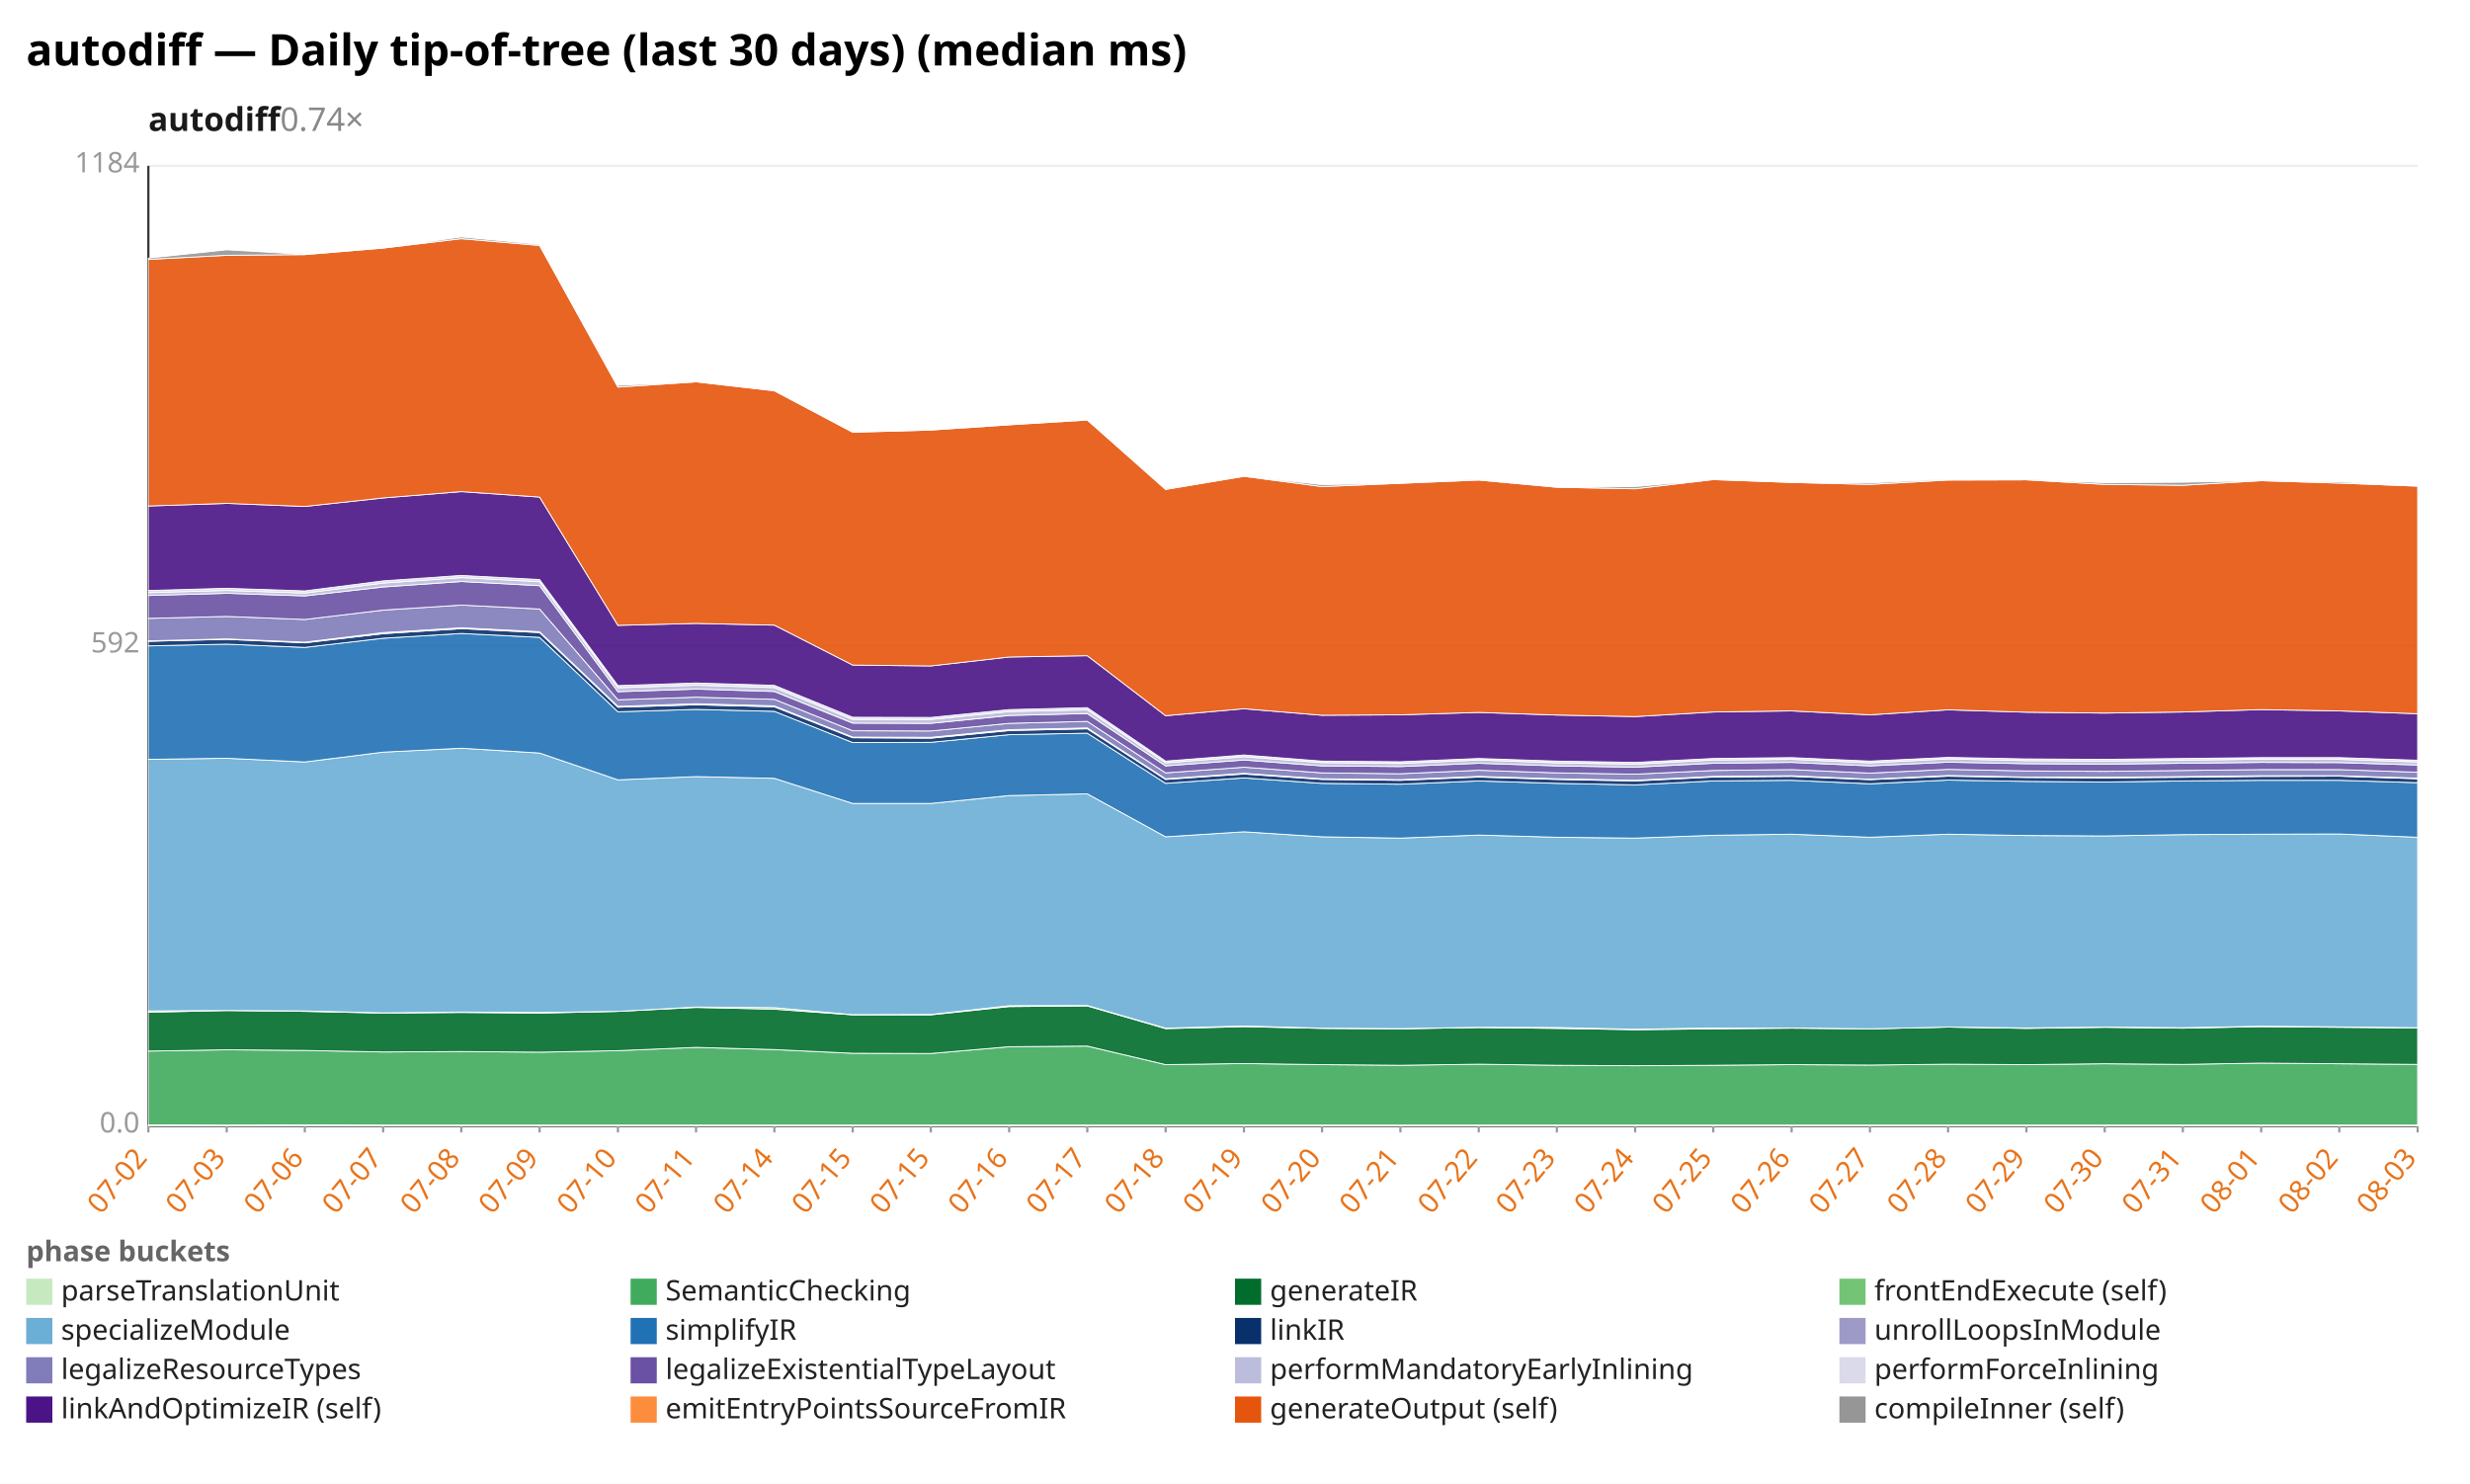
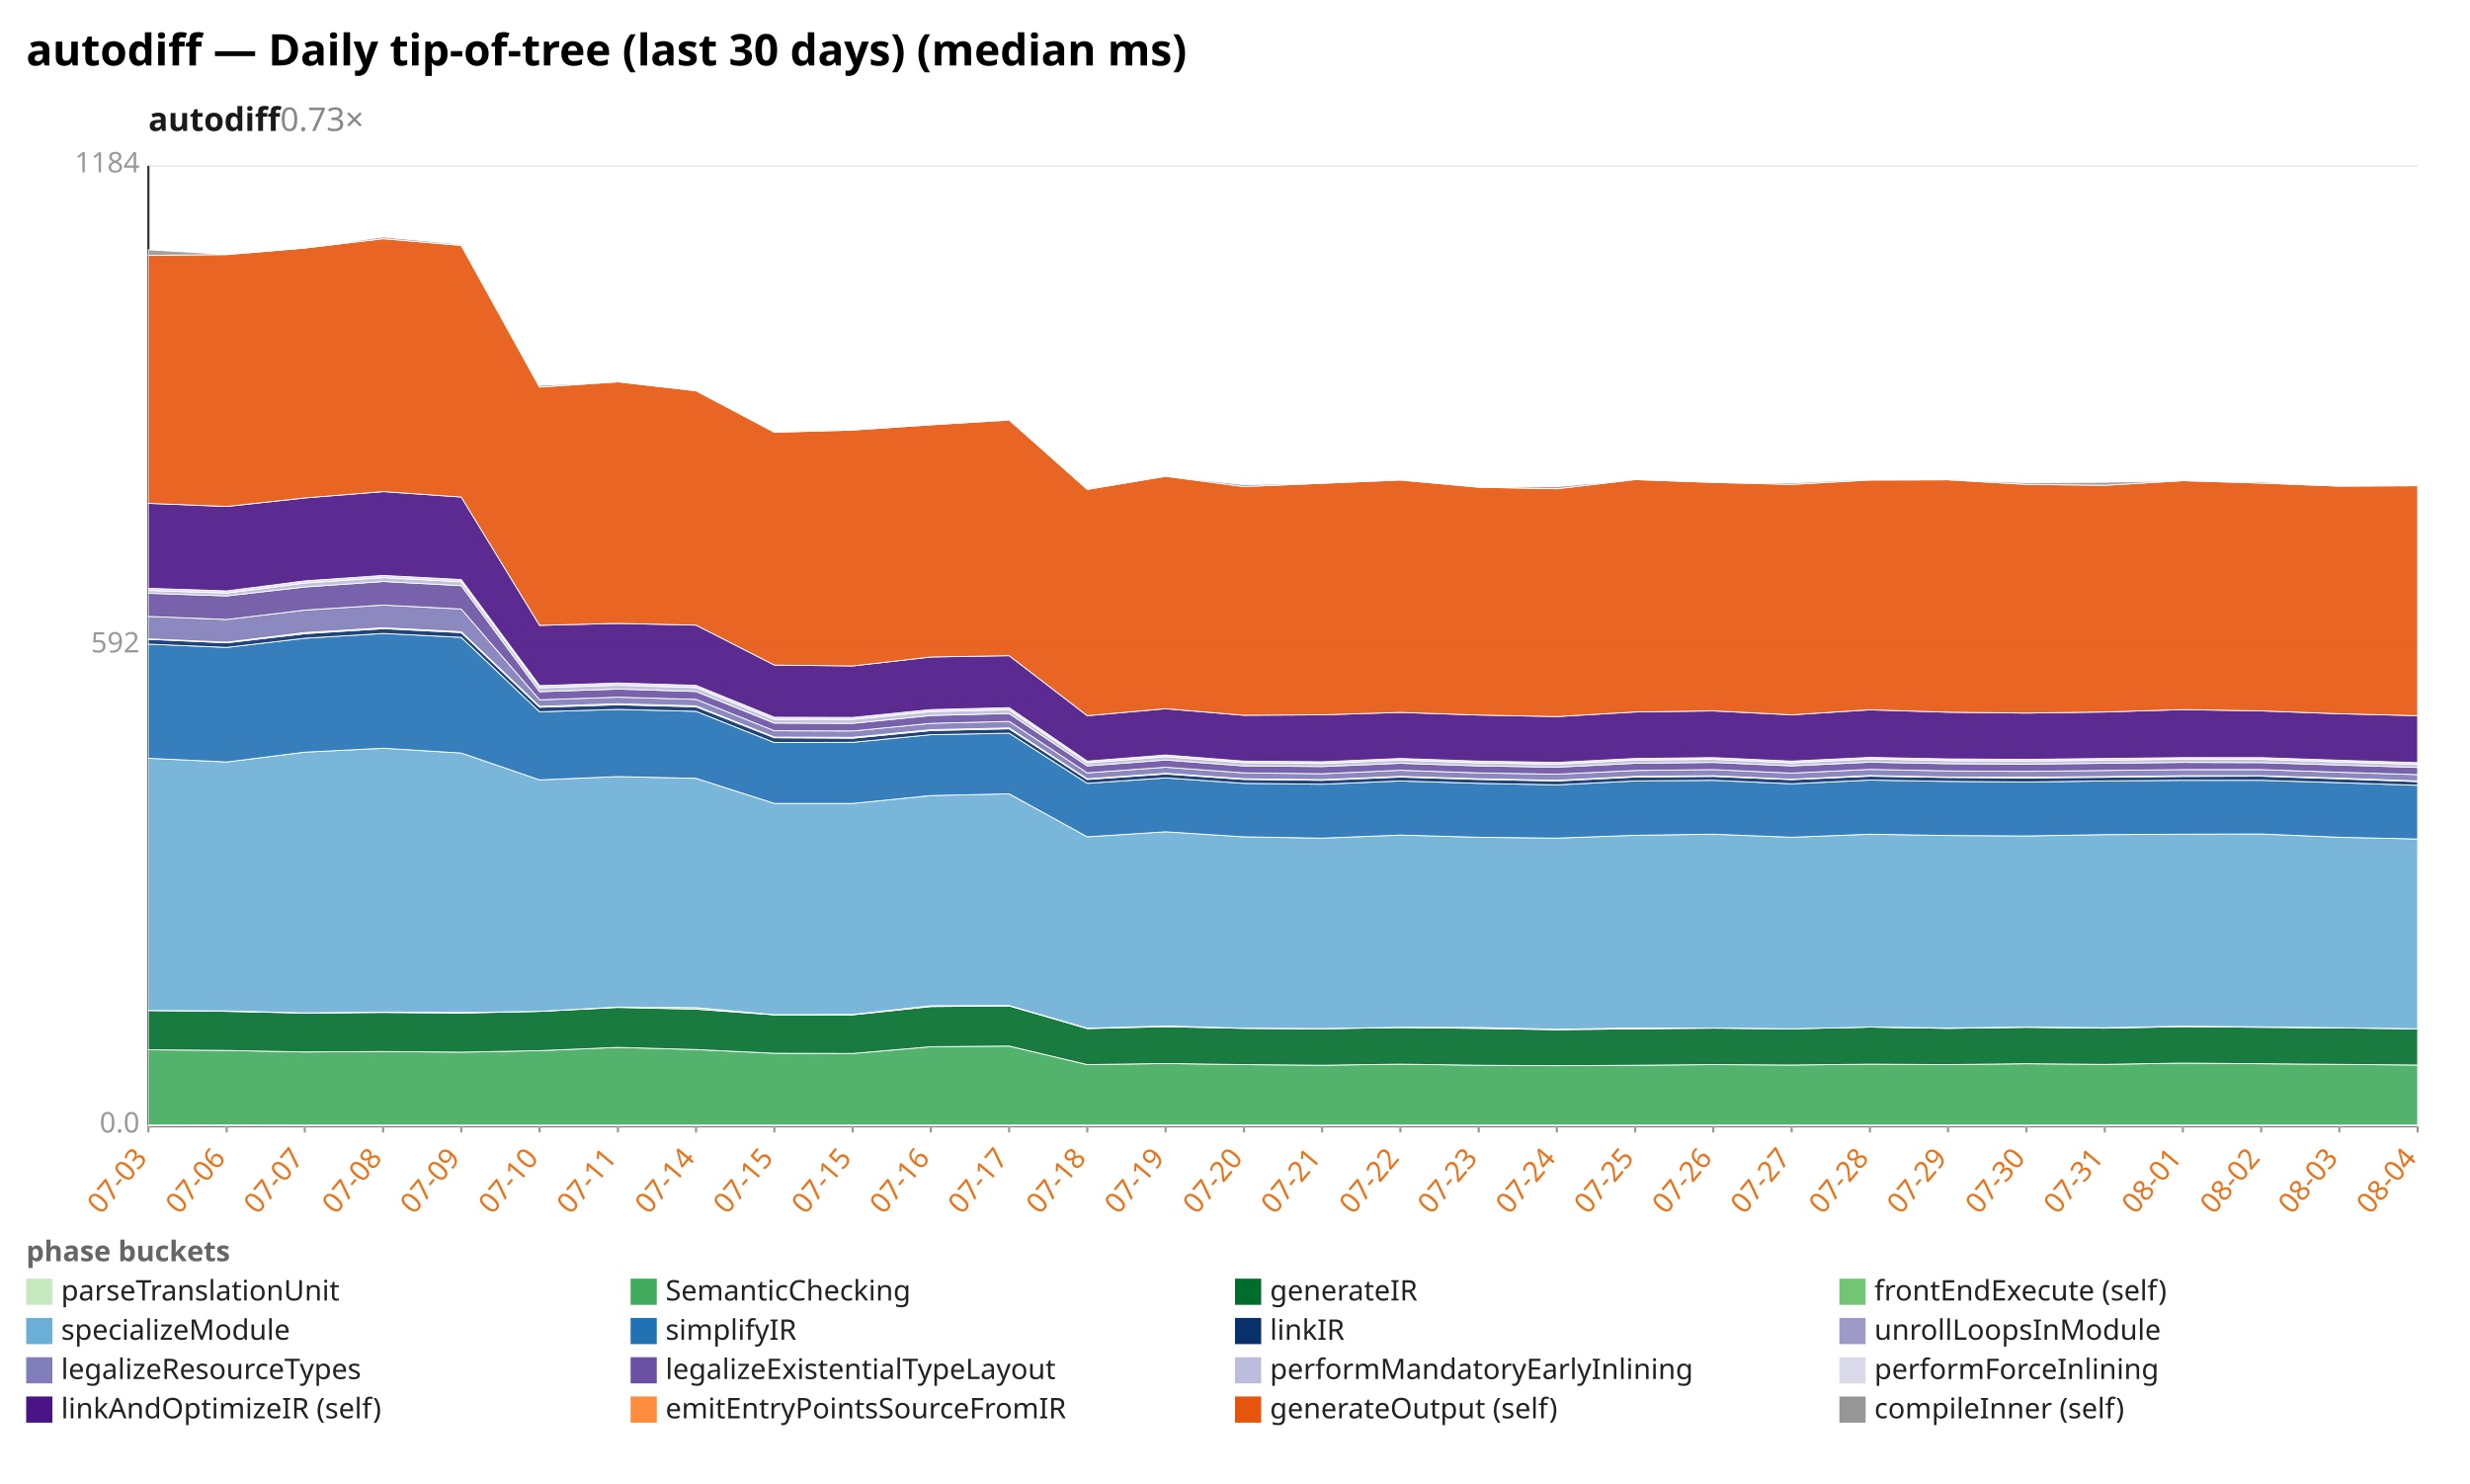
<svg xmlns="http://www.w3.org/2000/svg" width="1132" height="680" viewBox="0 0 1132 680" preserveAspectRatio="xMidYMid meet" font-family="sans-serif" font-size="13">
  <rect width="1132" height="680" fill="white" />
  <text x="12" y="30" font-size="20" font-weight="bold">autodiff — Daily tip-of-tree (last 30 days) (median ms)</text>
-   <text x="68" y="60" font-size="15" font-weight="600" fill="#1a1a1a">autodiff<tspan fill="#888" font-weight="400" text-decoration="none">  0.74×</tspan>
+   <text x="68" y="60" font-size="15" font-weight="600" fill="#1a1a1a">autodiff<tspan fill="#888" font-weight="400" text-decoration="none">  0.73×</tspan>
  </text>
  <line x1="68.0" y1="516.0" x2="1108.0" y2="516.0" stroke="#eee" />
  <text x="64.0" y="519.0" text-anchor="end" fill="#999">0.0</text>
  <line x1="68.0" y1="296.0" x2="1108.0" y2="296.0" stroke="#eee" />
  <text x="64.0" y="299.0" text-anchor="end" fill="#999">592</text>
  <line x1="68.0" y1="76.0" x2="1108.0" y2="76.0" stroke="#eee" />
  <text x="64.0" y="79.0" text-anchor="end" fill="#999">1184</text>
  <line x1="68.0" y1="76.0" x2="68.0" y2="516.0" stroke="#333" />
  <line x1="68.0" y1="516.0" x2="1108.0" y2="516.0" stroke="#333" />
  <line x1="68.0" y1="516.0" x2="68.0" y2="519.0" stroke="#999" />
-   <text x="68.0" y="531.0" text-anchor="end" fill="#e8731a" transform="rotate(-50 68.0 531.0)">07-02</text>
+   <text x="68.0" y="531.0" text-anchor="end" fill="#e8731a" transform="rotate(-50 68.0 531.0)">07-03</text>
  <line x1="103.9" y1="516.0" x2="103.9" y2="519.0" stroke="#999" />
-   <text x="103.9" y="531.0" text-anchor="end" fill="#e8731a" transform="rotate(-50 103.9 531.0)">07-03</text>
+   <text x="103.9" y="531.0" text-anchor="end" fill="#e8731a" transform="rotate(-50 103.9 531.0)">07-06</text>
  <line x1="139.7" y1="516.0" x2="139.7" y2="519.0" stroke="#999" />
-   <text x="139.7" y="531.0" text-anchor="end" fill="#e8731a" transform="rotate(-50 139.7 531.0)">07-06</text>
+   <text x="139.7" y="531.0" text-anchor="end" fill="#e8731a" transform="rotate(-50 139.7 531.0)">07-07</text>
  <line x1="175.6" y1="516.0" x2="175.6" y2="519.0" stroke="#999" />
-   <text x="175.6" y="531.0" text-anchor="end" fill="#e8731a" transform="rotate(-50 175.6 531.0)">07-07</text>
+   <text x="175.6" y="531.0" text-anchor="end" fill="#e8731a" transform="rotate(-50 175.6 531.0)">07-08</text>
  <line x1="211.4" y1="516.0" x2="211.4" y2="519.0" stroke="#999" />
-   <text x="211.4" y="531.0" text-anchor="end" fill="#e8731a" transform="rotate(-50 211.4 531.0)">07-08</text>
+   <text x="211.4" y="531.0" text-anchor="end" fill="#e8731a" transform="rotate(-50 211.4 531.0)">07-09</text>
  <line x1="247.3" y1="516.0" x2="247.3" y2="519.0" stroke="#999" />
-   <text x="247.3" y="531.0" text-anchor="end" fill="#e8731a" transform="rotate(-50 247.3 531.0)">07-09</text>
+   <text x="247.3" y="531.0" text-anchor="end" fill="#e8731a" transform="rotate(-50 247.3 531.0)">07-10</text>
  <line x1="283.2" y1="516.0" x2="283.2" y2="519.0" stroke="#999" />
-   <text x="283.2" y="531.0" text-anchor="end" fill="#e8731a" transform="rotate(-50 283.2 531.0)">07-10</text>
+   <text x="283.2" y="531.0" text-anchor="end" fill="#e8731a" transform="rotate(-50 283.2 531.0)">07-11</text>
  <line x1="319.0" y1="516.0" x2="319.0" y2="519.0" stroke="#999" />
-   <text x="319.0" y="531.0" text-anchor="end" fill="#e8731a" transform="rotate(-50 319.0 531.0)">07-11</text>
+   <text x="319.0" y="531.0" text-anchor="end" fill="#e8731a" transform="rotate(-50 319.0 531.0)">07-14</text>
  <line x1="354.9" y1="516.0" x2="354.9" y2="519.0" stroke="#999" />
-   <text x="354.9" y="531.0" text-anchor="end" fill="#e8731a" transform="rotate(-50 354.9 531.0)">07-14</text>
+   <text x="354.9" y="531.0" text-anchor="end" fill="#e8731a" transform="rotate(-50 354.9 531.0)">07-15</text>
  <line x1="390.8" y1="516.0" x2="390.8" y2="519.0" stroke="#999" />
  <text x="390.8" y="531.0" text-anchor="end" fill="#e8731a" transform="rotate(-50 390.8 531.0)">07-15</text>
  <line x1="426.6" y1="516.0" x2="426.6" y2="519.0" stroke="#999" />
-   <text x="426.6" y="531.0" text-anchor="end" fill="#e8731a" transform="rotate(-50 426.6 531.0)">07-15</text>
+   <text x="426.6" y="531.0" text-anchor="end" fill="#e8731a" transform="rotate(-50 426.6 531.0)">07-16</text>
  <line x1="462.5" y1="516.0" x2="462.5" y2="519.0" stroke="#999" />
-   <text x="462.5" y="531.0" text-anchor="end" fill="#e8731a" transform="rotate(-50 462.5 531.0)">07-16</text>
+   <text x="462.5" y="531.0" text-anchor="end" fill="#e8731a" transform="rotate(-50 462.5 531.0)">07-17</text>
  <line x1="498.3" y1="516.0" x2="498.3" y2="519.0" stroke="#999" />
-   <text x="498.3" y="531.0" text-anchor="end" fill="#e8731a" transform="rotate(-50 498.3 531.0)">07-17</text>
+   <text x="498.3" y="531.0" text-anchor="end" fill="#e8731a" transform="rotate(-50 498.3 531.0)">07-18</text>
  <line x1="534.2" y1="516.0" x2="534.2" y2="519.0" stroke="#999" />
-   <text x="534.2" y="531.0" text-anchor="end" fill="#e8731a" transform="rotate(-50 534.2 531.0)">07-18</text>
+   <text x="534.2" y="531.0" text-anchor="end" fill="#e8731a" transform="rotate(-50 534.2 531.0)">07-19</text>
  <line x1="570.1" y1="516.0" x2="570.1" y2="519.0" stroke="#999" />
-   <text x="570.1" y="531.0" text-anchor="end" fill="#e8731a" transform="rotate(-50 570.1 531.0)">07-19</text>
+   <text x="570.1" y="531.0" text-anchor="end" fill="#e8731a" transform="rotate(-50 570.1 531.0)">07-20</text>
  <line x1="605.9" y1="516.0" x2="605.9" y2="519.0" stroke="#999" />
-   <text x="605.9" y="531.0" text-anchor="end" fill="#e8731a" transform="rotate(-50 605.9 531.0)">07-20</text>
+   <text x="605.9" y="531.0" text-anchor="end" fill="#e8731a" transform="rotate(-50 605.9 531.0)">07-21</text>
  <line x1="641.8" y1="516.0" x2="641.8" y2="519.0" stroke="#999" />
-   <text x="641.8" y="531.0" text-anchor="end" fill="#e8731a" transform="rotate(-50 641.8 531.0)">07-21</text>
+   <text x="641.8" y="531.0" text-anchor="end" fill="#e8731a" transform="rotate(-50 641.8 531.0)">07-22</text>
  <line x1="677.7" y1="516.0" x2="677.7" y2="519.0" stroke="#999" />
-   <text x="677.7" y="531.0" text-anchor="end" fill="#e8731a" transform="rotate(-50 677.7 531.0)">07-22</text>
+   <text x="677.7" y="531.0" text-anchor="end" fill="#e8731a" transform="rotate(-50 677.7 531.0)">07-23</text>
  <line x1="713.5" y1="516.0" x2="713.5" y2="519.0" stroke="#999" />
-   <text x="713.5" y="531.0" text-anchor="end" fill="#e8731a" transform="rotate(-50 713.5 531.0)">07-23</text>
+   <text x="713.5" y="531.0" text-anchor="end" fill="#e8731a" transform="rotate(-50 713.5 531.0)">07-24</text>
  <line x1="749.4" y1="516.0" x2="749.4" y2="519.0" stroke="#999" />
-   <text x="749.4" y="531.0" text-anchor="end" fill="#e8731a" transform="rotate(-50 749.4 531.0)">07-24</text>
+   <text x="749.4" y="531.0" text-anchor="end" fill="#e8731a" transform="rotate(-50 749.4 531.0)">07-25</text>
  <line x1="785.2" y1="516.0" x2="785.2" y2="519.0" stroke="#999" />
-   <text x="785.2" y="531.0" text-anchor="end" fill="#e8731a" transform="rotate(-50 785.2 531.0)">07-25</text>
+   <text x="785.2" y="531.0" text-anchor="end" fill="#e8731a" transform="rotate(-50 785.2 531.0)">07-26</text>
  <line x1="821.1" y1="516.0" x2="821.1" y2="519.0" stroke="#999" />
-   <text x="821.1" y="531.0" text-anchor="end" fill="#e8731a" transform="rotate(-50 821.1 531.0)">07-26</text>
+   <text x="821.1" y="531.0" text-anchor="end" fill="#e8731a" transform="rotate(-50 821.1 531.0)">07-27</text>
  <line x1="857.0" y1="516.0" x2="857.0" y2="519.0" stroke="#999" />
-   <text x="857.0" y="531.0" text-anchor="end" fill="#e8731a" transform="rotate(-50 857.0 531.0)">07-27</text>
+   <text x="857.0" y="531.0" text-anchor="end" fill="#e8731a" transform="rotate(-50 857.0 531.0)">07-28</text>
  <line x1="892.8" y1="516.0" x2="892.8" y2="519.0" stroke="#999" />
-   <text x="892.8" y="531.0" text-anchor="end" fill="#e8731a" transform="rotate(-50 892.8 531.0)">07-28</text>
+   <text x="892.8" y="531.0" text-anchor="end" fill="#e8731a" transform="rotate(-50 892.8 531.0)">07-29</text>
  <line x1="928.7" y1="516.0" x2="928.7" y2="519.0" stroke="#999" />
-   <text x="928.7" y="531.0" text-anchor="end" fill="#e8731a" transform="rotate(-50 928.7 531.0)">07-29</text>
+   <text x="928.7" y="531.0" text-anchor="end" fill="#e8731a" transform="rotate(-50 928.7 531.0)">07-30</text>
  <line x1="964.6" y1="516.0" x2="964.6" y2="519.0" stroke="#999" />
-   <text x="964.6" y="531.0" text-anchor="end" fill="#e8731a" transform="rotate(-50 964.6 531.0)">07-30</text>
+   <text x="964.6" y="531.0" text-anchor="end" fill="#e8731a" transform="rotate(-50 964.6 531.0)">07-31</text>
  <line x1="1000.4" y1="516.0" x2="1000.4" y2="519.0" stroke="#999" />
-   <text x="1000.4" y="531.0" text-anchor="end" fill="#e8731a" transform="rotate(-50 1000.4 531.0)">07-31</text>
+   <text x="1000.4" y="531.0" text-anchor="end" fill="#e8731a" transform="rotate(-50 1000.4 531.0)">08-01</text>
  <line x1="1036.3" y1="516.0" x2="1036.3" y2="519.0" stroke="#999" />
-   <text x="1036.3" y="531.0" text-anchor="end" fill="#e8731a" transform="rotate(-50 1036.3 531.0)">08-01</text>
+   <text x="1036.3" y="531.0" text-anchor="end" fill="#e8731a" transform="rotate(-50 1036.3 531.0)">08-02</text>
  <line x1="1072.1" y1="516.0" x2="1072.1" y2="519.0" stroke="#999" />
-   <text x="1072.1" y="531.0" text-anchor="end" fill="#e8731a" transform="rotate(-50 1072.1 531.0)">08-02</text>
+   <text x="1072.1" y="531.0" text-anchor="end" fill="#e8731a" transform="rotate(-50 1072.1 531.0)">08-03</text>
  <line x1="1108.0" y1="516.0" x2="1108.0" y2="519.0" stroke="#999" />
-   <text x="1108.0" y="531.0" text-anchor="end" fill="#e8731a" transform="rotate(-50 1108.0 531.0)">08-03</text>
-   <polygon points="68.0,515.5 103.9,515.6 139.7,515.5 175.6,515.6 211.4,515.6 247.3,515.6 283.2,515.6 319.0,515.6 354.9,515.6 390.8,515.6 426.6,515.6 462.5,515.6 498.3,515.6 534.2,515.6 570.1,515.6 605.9,515.6 641.8,515.6 677.7,515.6 713.5,515.6 749.4,515.6 785.2,515.6 821.1,515.6 857.0,515.6 892.8,515.6 928.7,515.6 964.6,515.6 1000.4,515.6 1036.3,515.6 1072.1,515.6 1108.0,515.6 1108.0,516.0 1072.1,516.0 1036.3,516.0 1000.4,516.0 964.6,516.0 928.7,516.0 892.8,516.0 857.0,516.0 821.1,516.0 785.2,516.0 749.4,516.0 713.5,516.0 677.7,516.0 641.8,516.0 605.9,516.0 570.1,516.0 534.2,516.0 498.3,516.0 462.5,516.0 426.6,516.0 390.8,516.0 354.9,516.0 319.0,516.0 283.2,516.0 247.3,516.0 211.4,516.0 175.6,516.0 139.7,516.0 103.9,516.0 68.0,516.0" fill="#c7e9c0" fill-opacity="0.9" stroke="#fff" stroke-width="0.4" />
-   <polygon points="68.0,481.7 103.9,481.1 139.7,481.4 175.6,482.1 211.4,481.9 247.3,482.2 283.2,481.5 319.0,480.0 354.9,481.0 390.8,482.7 426.6,482.8 462.5,479.7 498.3,479.4 534.2,487.9 570.1,487.4 605.9,487.9 641.8,488.2 677.7,487.7 713.5,488.2 749.4,488.4 785.2,488.2 821.1,487.9 857.0,488.1 892.8,487.7 928.7,487.9 964.6,487.5 1000.4,487.8 1036.3,487.2 1072.1,487.5 1108.0,487.8 1108.0,515.6 1072.1,515.6 1036.3,515.6 1000.4,515.6 964.6,515.6 928.7,515.6 892.8,515.6 857.0,515.6 821.1,515.6 785.2,515.6 749.4,515.6 713.5,515.6 677.7,515.6 641.8,515.6 605.9,515.6 570.1,515.6 534.2,515.6 498.3,515.6 462.5,515.6 426.6,515.6 390.8,515.6 354.9,515.6 319.0,515.6 283.2,515.6 247.3,515.6 211.4,515.6 175.6,515.6 139.7,515.5 103.9,515.6 68.0,515.5" fill="#41ab5d" fill-opacity="0.9" stroke="#fff" stroke-width="0.4" />
-   <polygon points="68.0,463.9 103.9,463.1 139.7,463.5 175.6,464.3 211.4,464.0 247.3,464.3 283.2,463.5 319.0,461.7 354.9,462.5 390.8,465.1 426.6,465.1 462.5,461.3 498.3,461.0 534.2,471.4 570.1,470.5 605.9,471.3 641.8,471.5 677.7,470.9 713.5,471.3 749.4,471.9 785.2,471.5 821.1,471.2 857.0,471.5 892.8,470.7 928.7,471.3 964.6,470.8 1000.4,471.2 1036.3,470.5 1072.1,470.8 1108.0,471.1 1108.0,487.8 1072.1,487.5 1036.3,487.2 1000.4,487.8 964.6,487.5 928.7,487.9 892.8,487.7 857.0,488.1 821.1,487.9 785.2,488.2 749.4,488.4 713.5,488.2 677.7,487.7 641.8,488.2 605.9,487.9 570.1,487.4 534.2,487.9 498.3,479.4 462.5,479.7 426.6,482.8 390.8,482.7 354.9,481.0 319.0,480.0 283.2,481.5 247.3,482.2 211.4,481.9 175.6,482.1 139.7,481.4 103.9,481.1 68.0,481.7" fill="#006d2c" fill-opacity="0.9" stroke="#fff" stroke-width="0.4" />
-   <polygon points="68.0,463.3 103.9,463.1 139.7,463.3 175.6,464.2 211.4,463.8 247.3,464.0 283.2,463.5 319.0,461.5 354.9,461.8 390.8,465.0 426.6,464.9 462.5,460.9 498.3,460.8 534.2,471.2 570.1,470.2 605.9,471.2 641.8,471.4 677.7,470.8 713.5,470.9 749.4,471.7 785.2,471.1 821.1,471.1 857.0,471.5 892.8,470.7 928.7,471.1 964.6,470.7 1000.4,471.0 1036.3,470.3 1072.1,470.6 1108.0,471.0 1108.0,471.1 1072.1,470.8 1036.3,470.5 1000.4,471.2 964.6,470.8 928.7,471.3 892.8,470.7 857.0,471.5 821.1,471.2 785.2,471.5 749.4,471.9 713.5,471.3 677.7,470.9 641.8,471.5 605.9,471.3 570.1,470.5 534.2,471.4 498.3,461.0 462.5,461.3 426.6,465.1 390.8,465.1 354.9,462.5 319.0,461.7 283.2,463.5 247.3,464.3 211.4,464.0 175.6,464.3 139.7,463.5 103.9,463.1 68.0,463.9" fill="#74c476" fill-opacity="0.9" stroke="#fff" stroke-width="0.4" />
-   <polygon points="68.0,348.0 103.9,347.5 139.7,349.2 175.6,344.7 211.4,342.9 247.3,345.1 283.2,357.4 319.0,355.9 354.9,356.7 390.8,368.2 426.6,368.2 462.5,364.6 498.3,363.8 534.2,383.5 570.1,381.2 605.9,383.5 641.8,384.1 677.7,382.7 713.5,383.7 749.4,384.1 785.2,382.8 821.1,382.3 857.0,383.7 892.8,382.3 928.7,382.9 964.6,383.1 1000.4,382.5 1036.3,382.3 1072.1,382.2 1108.0,383.7 1108.0,471.0 1072.1,470.6 1036.3,470.3 1000.4,471.0 964.6,470.7 928.7,471.1 892.8,470.7 857.0,471.5 821.1,471.1 785.2,471.1 749.4,471.7 713.5,470.9 677.7,470.8 641.8,471.4 605.9,471.2 570.1,470.2 534.2,471.2 498.3,460.8 462.5,460.9 426.6,464.9 390.8,465.0 354.9,461.8 319.0,461.5 283.2,463.5 247.3,464.0 211.4,463.8 175.6,464.2 139.7,463.3 103.9,463.1 68.0,463.3" fill="#6baed6" fill-opacity="0.9" stroke="#fff" stroke-width="0.4" />
-   <polygon points="68.0,296.0 103.9,295.2 139.7,296.7 175.6,292.5 211.4,290.3 247.3,292.1 283.2,326.2 319.0,325.1 354.9,326.0 390.8,340.3 426.6,340.2 462.5,336.7 498.3,336.0 534.2,359.0 570.1,356.5 605.9,359.0 641.8,359.4 677.7,357.9 713.5,359.0 749.4,359.7 785.2,357.9 821.1,357.6 857.0,359.2 892.8,357.5 928.7,358.1 964.6,358.4 1000.4,357.9 1036.3,357.6 1072.1,357.6 1108.0,358.7 1108.0,383.7 1072.1,382.2 1036.3,382.3 1000.4,382.5 964.6,383.1 928.7,382.9 892.8,382.3 857.0,383.7 821.1,382.3 785.2,382.8 749.4,384.1 713.5,383.7 677.7,382.7 641.8,384.1 605.9,383.5 570.1,381.2 534.2,383.5 498.3,363.8 462.5,364.6 426.6,368.2 390.8,368.2 354.9,356.7 319.0,355.9 283.2,357.4 247.3,345.1 211.4,342.9 175.6,344.7 139.7,349.2 103.9,347.5 68.0,348.0" fill="#2171b5" fill-opacity="0.9" stroke="#fff" stroke-width="0.4" />
-   <polygon points="68.0,293.9 103.9,293.0 139.7,294.6 175.6,290.4 211.4,288.1 247.3,289.9 283.2,324.1 319.0,323.0 354.9,323.9 390.8,338.1 426.6,338.3 462.5,334.8 498.3,334.0 534.2,357.2 570.1,354.7 605.9,357.2 641.8,357.6 677.7,356.1 713.5,357.2 749.4,357.9 785.2,356.1 821.1,355.8 857.0,357.3 892.8,355.7 928.7,356.3 964.6,356.5 1000.4,356.2 1036.3,355.8 1072.1,355.7 1108.0,356.9 1108.0,358.7 1072.1,357.6 1036.3,357.6 1000.4,357.9 964.6,358.4 928.7,358.1 892.8,357.5 857.0,359.2 821.1,357.6 785.2,357.9 749.4,359.7 713.5,359.0 677.7,357.9 641.8,359.4 605.9,359.0 570.1,356.5 534.2,359.0 498.3,336.0 462.5,336.7 426.6,340.2 390.8,340.3 354.9,326.0 319.0,325.1 283.2,326.2 247.3,292.1 211.4,290.3 175.6,292.5 139.7,296.7 103.9,295.2 68.0,296.0" fill="#08306b" fill-opacity="0.9" stroke="#fff" stroke-width="0.4" />
-   <polygon points="68.0,293.7 103.9,292.8 139.7,294.3 175.6,289.9 211.4,287.7 247.3,289.5 283.2,323.7 319.0,322.5 354.9,323.5 390.8,337.8 426.6,337.9 462.5,334.4 498.3,333.6 534.2,356.9 570.1,354.4 605.9,356.9 641.8,357.3 677.7,355.8 713.5,356.9 749.4,357.6 785.2,355.8 821.1,355.5 857.0,357.1 892.8,355.4 928.7,356.1 964.6,356.2 1000.4,355.9 1036.3,355.5 1072.1,355.5 1108.0,356.6 1108.0,356.9 1072.1,355.7 1036.3,355.8 1000.4,356.2 964.6,356.5 928.7,356.3 892.8,355.7 857.0,357.3 821.1,355.8 785.2,356.1 749.4,357.9 713.5,357.2 677.7,356.1 641.8,357.6 605.9,357.2 570.1,354.7 534.2,357.2 498.3,334.0 462.5,334.8 426.6,338.3 390.8,338.1 354.9,323.9 319.0,323.0 283.2,324.1 247.3,289.9 211.4,288.1 175.6,290.4 139.7,294.6 103.9,293.0 68.0,293.9" fill="#9e9ac8" fill-opacity="0.9" stroke="#fff" stroke-width="0.4" />
-   <polygon points="68.0,283.4 103.9,282.5 139.7,283.9 175.6,279.6 211.4,277.3 247.3,279.1 283.2,320.7 319.0,319.5 354.9,320.5 390.8,334.9 426.6,335.0 462.5,331.5 498.3,330.6 534.2,354.2 570.1,351.6 605.9,354.2 641.8,354.6 677.7,353.0 713.5,354.2 749.4,354.8 785.2,353.1 821.1,352.7 857.0,354.3 892.8,352.6 928.7,353.3 964.6,353.5 1000.4,353.1 1036.3,352.7 1072.1,352.7 1108.0,353.9 1108.0,356.6 1072.1,355.5 1036.3,355.5 1000.4,355.9 964.6,356.2 928.7,356.1 892.8,355.4 857.0,357.1 821.1,355.5 785.2,355.8 749.4,357.6 713.5,356.9 677.7,355.8 641.8,357.3 605.9,356.9 570.1,354.4 534.2,356.9 498.3,333.6 462.5,334.4 426.6,337.9 390.8,337.8 354.9,323.5 319.0,322.5 283.2,323.7 247.3,289.5 211.4,287.7 175.6,289.9 139.7,294.3 103.9,292.8 68.0,293.7" fill="#807dba" fill-opacity="0.9" stroke="#fff" stroke-width="0.4" />
-   <polygon points="68.0,272.9 103.9,271.9 139.7,273.1 175.6,269.0 211.4,266.5 247.3,268.4 283.2,317.0 319.0,315.8 354.9,316.9 390.8,331.4 426.6,331.5 462.5,327.9 498.3,327.0 534.2,351.0 570.1,348.3 605.9,351.0 641.8,351.3 677.7,349.8 713.5,351.0 749.4,351.6 785.2,349.8 821.1,349.4 857.0,351.0 892.8,349.3 928.7,350.0 964.6,350.2 1000.4,349.8 1036.3,349.4 1072.1,349.5 1108.0,350.6 1108.0,353.9 1072.1,352.7 1036.3,352.7 1000.4,353.1 964.6,353.5 928.7,353.3 892.8,352.6 857.0,354.3 821.1,352.7 785.2,353.1 749.4,354.8 713.5,354.2 677.7,353.0 641.8,354.6 605.9,354.2 570.1,351.6 534.2,354.2 498.3,330.6 462.5,331.5 426.6,335.0 390.8,334.9 354.9,320.5 319.0,319.5 283.2,320.7 247.3,279.1 211.4,277.3 175.6,279.6 139.7,283.9 103.9,282.5 68.0,283.4" fill="#6a51a3" fill-opacity="0.9" stroke="#fff" stroke-width="0.4" />
-   <polygon points="68.0,271.6 103.9,270.6 139.7,271.8 175.6,267.2 211.4,264.7 247.3,266.6 283.2,315.2 319.0,314.0 354.9,315.1 390.8,329.7 426.6,329.7 462.5,326.1 498.3,325.3 534.2,349.6 570.1,346.8 605.9,349.5 641.8,349.9 677.7,348.3 713.5,349.6 749.4,350.2 785.2,348.3 821.1,348.0 857.0,349.6 892.8,347.8 928.7,348.6 964.6,348.8 1000.4,348.4 1036.3,347.9 1072.1,348.0 1108.0,349.2 1108.0,350.6 1072.1,349.5 1036.3,349.4 1000.4,349.8 964.6,350.2 928.7,350.0 892.8,349.3 857.0,351.0 821.1,349.4 785.2,349.8 749.4,351.6 713.5,351.0 677.7,349.8 641.8,351.3 605.9,351.0 570.1,348.3 534.2,351.0 498.3,327.0 462.5,327.9 426.6,331.5 390.8,331.4 354.9,316.9 319.0,315.8 283.2,317.0 247.3,268.4 211.4,266.5 175.6,269.0 139.7,273.1 103.9,271.9 68.0,272.9" fill="#bcbddc" fill-opacity="0.9" stroke="#fff" stroke-width="0.4" />
-   <polygon points="68.0,270.6 103.9,269.6 139.7,270.8 175.6,266.2 211.4,263.7 247.3,265.6 283.2,314.2 319.0,313.0 354.9,314.1 390.8,328.7 426.6,328.8 462.5,325.2 498.3,324.3 534.2,348.8 570.1,346.0 605.9,348.8 641.8,349.1 677.7,347.6 713.5,348.8 749.4,349.4 785.2,347.6 821.1,347.2 857.0,348.8 892.8,347.1 928.7,347.8 964.6,348.0 1000.4,347.6 1036.3,347.2 1072.1,347.2 1108.0,348.4 1108.0,349.2 1072.1,348.0 1036.3,347.9 1000.4,348.4 964.6,348.8 928.7,348.6 892.8,347.8 857.0,349.6 821.1,348.0 785.2,348.3 749.4,350.2 713.5,349.6 677.7,348.3 641.8,349.9 605.9,349.5 570.1,346.8 534.2,349.6 498.3,325.3 462.5,326.1 426.6,329.7 390.8,329.7 354.9,315.1 319.0,314.0 283.2,315.2 247.3,266.6 211.4,264.7 175.6,267.2 139.7,271.8 103.9,270.6 68.0,271.6" fill="#dadaeb" fill-opacity="0.9" stroke="#fff" stroke-width="0.4" />
-   <polygon points="68.0,231.9 103.9,230.7 139.7,232.1 175.6,228.2 211.4,225.3 247.3,227.8 283.2,286.6 319.0,285.7 354.9,286.5 390.8,304.8 426.6,305.2 462.5,301.1 498.3,300.5 534.2,328.0 570.1,324.8 605.9,327.8 641.8,327.6 677.7,326.5 713.5,327.7 749.4,328.4 785.2,326.3 821.1,325.8 857.0,327.6 892.8,325.3 928.7,326.4 964.6,326.8 1000.4,326.3 1036.3,325.2 1072.1,325.8 1108.0,327.1 1108.0,348.4 1072.1,347.2 1036.3,347.2 1000.4,347.6 964.6,348.0 928.7,347.8 892.8,347.1 857.0,348.8 821.1,347.2 785.2,347.6 749.4,349.4 713.5,348.8 677.7,347.6 641.8,349.1 605.9,348.8 570.1,346.0 534.2,348.8 498.3,324.3 462.5,325.2 426.6,328.8 390.8,328.7 354.9,314.1 319.0,313.0 283.2,314.2 247.3,265.6 211.4,263.7 175.6,266.2 139.7,270.8 103.9,269.6 68.0,270.6" fill="#4a1486" fill-opacity="0.9" stroke="#fff" stroke-width="0.4" />
-   <polygon points="68.0,118.9 103.9,117.0 139.7,116.7 175.6,113.7 211.4,109.4 247.3,112.5 283.2,177.4 319.0,175.0 354.9,179.1 390.8,198.1 426.6,197.1 462.5,194.7 498.3,192.5 534.2,224.3 570.1,218.3 605.9,223.0 641.8,221.5 677.7,220.0 713.5,223.3 749.4,224.0 785.2,219.8 821.1,221.1 857.0,222.0 892.8,220.0 928.7,219.9 964.6,222.0 1000.4,222.4 1036.3,220.3 1072.1,221.4 1108.0,222.8 1108.0,327.1 1072.1,325.8 1036.3,325.2 1000.4,326.3 964.6,326.8 928.7,326.4 892.8,325.3 857.0,327.6 821.1,325.8 785.2,326.3 749.4,328.4 713.5,327.7 677.7,326.5 641.8,327.6 605.9,327.8 570.1,324.8 534.2,328.0 498.3,300.5 462.5,301.1 426.6,305.2 390.8,304.8 354.9,286.5 319.0,285.7 283.2,286.6 247.3,227.8 211.4,225.3 175.6,228.2 139.7,232.1 103.9,230.7 68.0,231.9" fill="#e6550d" fill-opacity="0.9" stroke="#fff" stroke-width="0.4" />
-   <polygon points="68.0,118.3 103.9,114.5 139.7,116.6 175.6,113.7 211.4,108.6 247.3,112.0 283.2,176.6 319.0,175.0 354.9,179.1 390.8,198.1 426.6,197.1 462.5,194.7 498.3,192.3 534.2,223.8 570.1,218.2 605.9,222.1 641.8,221.5 677.7,219.7 713.5,223.3 749.4,223.0 785.2,219.8 821.1,221.1 857.0,221.3 892.8,219.6 928.7,219.8 964.6,221.2 1000.4,221.0 1036.3,220.3 1072.1,220.8 1108.0,222.8 1108.0,222.8 1072.1,221.4 1036.3,220.3 1000.4,222.4 964.6,222.0 928.7,219.9 892.8,220.0 857.0,222.0 821.1,221.1 785.2,219.8 749.4,224.0 713.5,223.3 677.7,220.0 641.8,221.5 605.9,223.0 570.1,218.3 534.2,224.3 498.3,192.5 462.5,194.7 426.6,197.1 390.8,198.1 354.9,179.1 319.0,175.0 283.2,177.4 247.3,112.5 211.4,109.4 175.6,113.7 139.7,116.7 103.9,117.0 68.0,118.9" fill="#969696" fill-opacity="0.9" stroke="#fff" stroke-width="0.4" />
+   <text x="1108.0" y="531.0" text-anchor="end" fill="#e8731a" transform="rotate(-50 1108.0 531.0)">08-04</text>
+   <polygon points="68.0,515.6 103.9,515.5 139.7,515.6 175.6,515.6 211.4,515.6 247.3,515.6 283.2,515.6 319.0,515.6 354.9,515.6 390.8,515.6 426.6,515.6 462.5,515.6 498.3,515.6 534.2,515.6 570.1,515.6 605.9,515.6 641.8,515.6 677.7,515.6 713.5,515.6 749.4,515.6 785.2,515.6 821.1,515.6 857.0,515.6 892.8,515.6 928.7,515.6 964.6,515.6 1000.4,515.6 1036.3,515.6 1072.1,515.6 1108.0,515.6 1108.0,516.0 1072.1,516.0 1036.3,516.0 1000.4,516.0 964.6,516.0 928.7,516.0 892.8,516.0 857.0,516.0 821.1,516.0 785.2,516.0 749.4,516.0 713.5,516.0 677.7,516.0 641.8,516.0 605.9,516.0 570.1,516.0 534.2,516.0 498.3,516.0 462.5,516.0 426.6,516.0 390.8,516.0 354.9,516.0 319.0,516.0 283.2,516.0 247.3,516.0 211.4,516.0 175.6,516.0 139.7,516.0 103.9,516.0 68.0,516.0" fill="#c7e9c0" fill-opacity="0.9" stroke="#fff" stroke-width="0.4" />
+   <polygon points="68.0,481.1 103.9,481.4 139.7,482.1 175.6,481.9 211.4,482.2 247.3,481.5 283.2,480.0 319.0,481.0 354.9,482.7 390.8,482.8 426.6,479.7 462.5,479.4 498.3,487.9 534.2,487.4 570.1,487.9 605.9,488.2 641.8,487.7 677.7,488.2 713.5,488.4 749.4,488.2 785.2,487.9 821.1,488.1 857.0,487.7 892.8,487.9 928.7,487.5 964.6,487.8 1000.4,487.2 1036.3,487.5 1072.1,487.8 1108.0,488.1 1108.0,515.6 1072.1,515.6 1036.3,515.6 1000.4,515.6 964.6,515.6 928.7,515.6 892.8,515.6 857.0,515.6 821.1,515.6 785.2,515.6 749.4,515.6 713.5,515.6 677.7,515.6 641.8,515.6 605.9,515.6 570.1,515.6 534.2,515.6 498.3,515.6 462.5,515.6 426.6,515.6 390.8,515.6 354.9,515.6 319.0,515.6 283.2,515.6 247.3,515.6 211.4,515.6 175.6,515.6 139.7,515.6 103.9,515.5 68.0,515.6" fill="#41ab5d" fill-opacity="0.9" stroke="#fff" stroke-width="0.4" />
+   <polygon points="68.0,463.1 103.9,463.5 139.7,464.3 175.6,464.0 211.4,464.3 247.3,463.5 283.2,461.7 319.0,462.5 354.9,465.1 390.8,465.1 426.6,461.3 462.5,461.0 498.3,471.4 534.2,470.5 570.1,471.3 605.9,471.5 641.8,470.9 677.7,471.3 713.5,471.9 749.4,471.5 785.2,471.2 821.1,471.5 857.0,470.7 892.8,471.3 928.7,470.8 964.6,471.2 1000.4,470.5 1036.3,470.8 1072.1,471.1 1108.0,471.5 1108.0,488.1 1072.1,487.8 1036.3,487.5 1000.4,487.2 964.6,487.8 928.7,487.5 892.8,487.9 857.0,487.7 821.1,488.1 785.2,487.9 749.4,488.2 713.5,488.4 677.7,488.2 641.8,487.7 605.9,488.2 570.1,487.9 534.2,487.4 498.3,487.9 462.5,479.4 426.6,479.7 390.8,482.8 354.9,482.7 319.0,481.0 283.2,480.0 247.3,481.5 211.4,482.2 175.6,481.9 139.7,482.1 103.9,481.4 68.0,481.1" fill="#006d2c" fill-opacity="0.9" stroke="#fff" stroke-width="0.4" />
+   <polygon points="68.0,463.1 103.9,463.3 139.7,464.2 175.6,463.8 211.4,464.0 247.3,463.5 283.2,461.5 319.0,461.8 354.9,465.0 390.8,464.9 426.6,460.9 462.5,460.8 498.3,471.2 534.2,470.2 570.1,471.2 605.9,471.4 641.8,470.8 677.7,470.9 713.5,471.7 749.4,471.1 785.2,471.1 821.1,471.5 857.0,470.7 892.8,471.1 928.7,470.7 964.6,471.0 1000.4,470.3 1036.3,470.6 1072.1,471.0 1108.0,471.5 1108.0,471.5 1072.1,471.1 1036.3,470.8 1000.4,470.5 964.6,471.2 928.7,470.8 892.8,471.3 857.0,470.7 821.1,471.5 785.2,471.2 749.4,471.5 713.5,471.9 677.7,471.3 641.8,470.9 605.9,471.5 570.1,471.3 534.2,470.5 498.3,471.4 462.5,461.0 426.6,461.3 390.8,465.1 354.9,465.1 319.0,462.5 283.2,461.7 247.3,463.5 211.4,464.3 175.6,464.0 139.7,464.3 103.9,463.5 68.0,463.1" fill="#74c476" fill-opacity="0.9" stroke="#fff" stroke-width="0.4" />
+   <polygon points="68.0,347.5 103.9,349.2 139.7,344.7 175.6,342.9 211.4,345.1 247.3,357.4 283.2,355.9 319.0,356.7 354.9,368.2 390.8,368.2 426.6,364.6 462.5,363.8 498.3,383.5 534.2,381.2 570.1,383.5 605.9,384.1 641.8,382.7 677.7,383.7 713.5,384.1 749.4,382.8 785.2,382.3 821.1,383.7 857.0,382.3 892.8,382.9 928.7,383.1 964.6,382.5 1000.4,382.3 1036.3,382.2 1072.1,383.7 1108.0,384.5 1108.0,471.5 1072.1,471.0 1036.3,470.6 1000.4,470.3 964.6,471.0 928.7,470.7 892.8,471.1 857.0,470.7 821.1,471.5 785.2,471.1 749.4,471.1 713.5,471.7 677.7,470.9 641.8,470.8 605.9,471.4 570.1,471.2 534.2,470.2 498.3,471.2 462.5,460.8 426.6,460.9 390.8,464.9 354.9,465.0 319.0,461.8 283.2,461.5 247.3,463.5 211.4,464.0 175.6,463.8 139.7,464.2 103.9,463.3 68.0,463.1" fill="#6baed6" fill-opacity="0.9" stroke="#fff" stroke-width="0.4" />
+   <polygon points="68.0,295.2 103.9,296.7 139.7,292.5 175.6,290.3 211.4,292.1 247.3,326.2 283.2,325.1 319.0,326.0 354.9,340.3 390.8,340.2 426.6,336.7 462.5,336.0 498.3,359.0 534.2,356.5 570.1,359.0 605.9,359.4 641.8,357.9 677.7,359.0 713.5,359.7 749.4,357.9 785.2,357.6 821.1,359.2 857.0,357.5 892.8,358.1 928.7,358.4 964.6,357.9 1000.4,357.6 1036.3,357.6 1072.1,358.7 1108.0,359.9 1108.0,384.5 1072.1,383.7 1036.3,382.2 1000.4,382.3 964.6,382.5 928.7,383.1 892.8,382.9 857.0,382.3 821.1,383.7 785.2,382.3 749.4,382.8 713.5,384.1 677.7,383.7 641.8,382.7 605.9,384.1 570.1,383.5 534.2,381.2 498.3,383.5 462.5,363.8 426.6,364.6 390.8,368.2 354.9,368.2 319.0,356.7 283.2,355.9 247.3,357.4 211.4,345.1 175.6,342.9 139.7,344.7 103.9,349.2 68.0,347.5" fill="#2171b5" fill-opacity="0.9" stroke="#fff" stroke-width="0.4" />
+   <polygon points="68.0,293.0 103.9,294.6 139.7,290.4 175.6,288.1 211.4,289.9 247.3,324.1 283.2,323.0 319.0,323.9 354.9,338.1 390.8,338.3 426.6,334.8 462.5,334.0 498.3,357.2 534.2,354.7 570.1,357.2 605.9,357.6 641.8,356.1 677.7,357.2 713.5,357.9 749.4,356.1 785.2,355.8 821.1,357.3 857.0,355.7 892.8,356.3 928.7,356.5 964.6,356.2 1000.4,355.8 1036.3,355.7 1072.1,356.9 1108.0,358.2 1108.0,359.9 1072.1,358.7 1036.3,357.6 1000.4,357.6 964.6,357.9 928.7,358.4 892.8,358.1 857.0,357.5 821.1,359.2 785.2,357.6 749.4,357.9 713.5,359.7 677.7,359.0 641.8,357.9 605.9,359.4 570.1,359.0 534.2,356.5 498.3,359.0 462.5,336.0 426.6,336.7 390.8,340.2 354.9,340.3 319.0,326.0 283.2,325.1 247.3,326.2 211.4,292.1 175.6,290.3 139.7,292.5 103.9,296.7 68.0,295.2" fill="#08306b" fill-opacity="0.9" stroke="#fff" stroke-width="0.4" />
+   <polygon points="68.0,292.8 103.9,294.3 139.7,289.9 175.6,287.7 211.4,289.5 247.3,323.7 283.2,322.5 319.0,323.5 354.9,337.8 390.8,337.9 426.6,334.4 462.5,333.6 498.3,356.9 534.2,354.4 570.1,356.9 605.9,357.3 641.8,355.8 677.7,356.9 713.5,357.6 749.4,355.8 785.2,355.5 821.1,357.1 857.0,355.4 892.8,356.1 928.7,356.2 964.6,355.9 1000.4,355.5 1036.3,355.5 1072.1,356.6 1108.0,357.9 1108.0,358.2 1072.1,356.9 1036.3,355.7 1000.4,355.8 964.6,356.2 928.7,356.5 892.8,356.3 857.0,355.7 821.1,357.3 785.2,355.8 749.4,356.1 713.5,357.9 677.7,357.2 641.8,356.1 605.9,357.6 570.1,357.2 534.2,354.7 498.3,357.2 462.5,334.0 426.6,334.8 390.8,338.3 354.9,338.1 319.0,323.9 283.2,323.0 247.3,324.1 211.4,289.9 175.6,288.1 139.7,290.4 103.9,294.6 68.0,293.0" fill="#9e9ac8" fill-opacity="0.9" stroke="#fff" stroke-width="0.4" />
+   <polygon points="68.0,282.5 103.9,283.9 139.7,279.6 175.6,277.3 211.4,279.1 247.3,320.7 283.2,319.5 319.0,320.5 354.9,334.9 390.8,335.0 426.6,331.5 462.5,330.6 498.3,354.2 534.2,351.6 570.1,354.2 605.9,354.6 641.8,353.0 677.7,354.2 713.5,354.8 749.4,353.1 785.2,352.7 821.1,354.3 857.0,352.6 892.8,353.3 928.7,353.5 964.6,353.1 1000.4,352.7 1036.3,352.7 1072.1,353.9 1108.0,355.0 1108.0,357.9 1072.1,356.6 1036.3,355.5 1000.4,355.5 964.6,355.9 928.7,356.2 892.8,356.1 857.0,355.4 821.1,357.1 785.2,355.5 749.4,355.8 713.5,357.6 677.7,356.9 641.8,355.8 605.9,357.3 570.1,356.9 534.2,354.4 498.3,356.9 462.5,333.6 426.6,334.4 390.8,337.9 354.9,337.8 319.0,323.5 283.2,322.5 247.3,323.7 211.4,289.5 175.6,287.7 139.7,289.9 103.9,294.3 68.0,292.8" fill="#807dba" fill-opacity="0.9" stroke="#fff" stroke-width="0.4" />
+   <polygon points="68.0,271.9 103.9,273.1 139.7,269.0 175.6,266.5 211.4,268.4 247.3,317.0 283.2,315.8 319.0,316.9 354.9,331.4 390.8,331.5 426.6,327.9 462.5,327.0 498.3,351.0 534.2,348.3 570.1,351.0 605.9,351.3 641.8,349.8 677.7,351.0 713.5,351.6 749.4,349.8 785.2,349.4 821.1,351.0 857.0,349.3 892.8,350.0 928.7,350.2 964.6,349.8 1000.4,349.4 1036.3,349.5 1072.1,350.6 1108.0,351.7 1108.0,355.0 1072.1,353.9 1036.3,352.7 1000.4,352.7 964.6,353.1 928.7,353.5 892.8,353.3 857.0,352.6 821.1,354.3 785.2,352.7 749.4,353.1 713.5,354.8 677.7,354.2 641.8,353.0 605.9,354.6 570.1,354.2 534.2,351.6 498.3,354.2 462.5,330.6 426.6,331.5 390.8,335.0 354.9,334.9 319.0,320.5 283.2,319.5 247.3,320.7 211.4,279.1 175.6,277.3 139.7,279.6 103.9,283.9 68.0,282.5" fill="#6a51a3" fill-opacity="0.9" stroke="#fff" stroke-width="0.4" />
+   <polygon points="68.0,270.6 103.9,271.8 139.7,267.2 175.6,264.7 211.4,266.6 247.3,315.2 283.2,314.0 319.0,315.1 354.9,329.7 390.8,329.7 426.6,326.1 462.5,325.3 498.3,349.6 534.2,346.8 570.1,349.5 605.9,349.9 641.8,348.3 677.7,349.6 713.5,350.2 749.4,348.3 785.2,348.0 821.1,349.6 857.0,347.8 892.8,348.6 928.7,348.8 964.6,348.4 1000.4,347.9 1036.3,348.0 1072.1,349.2 1108.0,350.3 1108.0,351.7 1072.1,350.6 1036.3,349.5 1000.4,349.4 964.6,349.8 928.7,350.2 892.8,350.0 857.0,349.3 821.1,351.0 785.2,349.4 749.4,349.8 713.5,351.6 677.7,351.0 641.8,349.8 605.9,351.3 570.1,351.0 534.2,348.3 498.3,351.0 462.5,327.0 426.6,327.9 390.8,331.5 354.9,331.4 319.0,316.9 283.2,315.8 247.3,317.0 211.4,268.4 175.6,266.5 139.7,269.0 103.9,273.1 68.0,271.9" fill="#bcbddc" fill-opacity="0.9" stroke="#fff" stroke-width="0.4" />
+   <polygon points="68.0,269.6 103.9,270.8 139.7,266.2 175.6,263.7 211.4,265.6 247.3,314.2 283.2,313.0 319.0,314.1 354.9,328.7 390.8,328.8 426.6,325.2 462.5,324.3 498.3,348.8 534.2,346.0 570.1,348.8 605.9,349.1 641.8,347.6 677.7,348.8 713.5,349.4 749.4,347.6 785.2,347.2 821.1,348.8 857.0,347.1 892.8,347.8 928.7,348.0 964.6,347.6 1000.4,347.2 1036.3,347.2 1072.1,348.4 1108.0,349.5 1108.0,350.3 1072.1,349.2 1036.3,348.0 1000.4,347.9 964.6,348.4 928.7,348.8 892.8,348.6 857.0,347.8 821.1,349.6 785.2,348.0 749.4,348.3 713.5,350.2 677.7,349.6 641.8,348.3 605.9,349.9 570.1,349.5 534.2,346.8 498.3,349.6 462.5,325.3 426.6,326.1 390.8,329.7 354.9,329.7 319.0,315.1 283.2,314.0 247.3,315.2 211.4,266.6 175.6,264.7 139.7,267.2 103.9,271.8 68.0,270.6" fill="#dadaeb" fill-opacity="0.9" stroke="#fff" stroke-width="0.4" />
+   <polygon points="68.0,230.7 103.9,232.1 139.7,228.2 175.6,225.3 211.4,227.8 247.3,286.6 283.2,285.7 319.0,286.5 354.9,304.8 390.8,305.2 426.6,301.1 462.5,300.5 498.3,328.0 534.2,324.8 570.1,327.8 605.9,327.6 641.8,326.5 677.7,327.7 713.5,328.4 749.4,326.3 785.2,325.8 821.1,327.6 857.0,325.3 892.8,326.4 928.7,326.8 964.6,326.3 1000.4,325.2 1036.3,325.8 1072.1,327.1 1108.0,328.0 1108.0,349.5 1072.1,348.4 1036.3,347.2 1000.4,347.2 964.6,347.6 928.7,348.0 892.8,347.8 857.0,347.1 821.1,348.8 785.2,347.2 749.4,347.6 713.5,349.4 677.7,348.8 641.8,347.6 605.9,349.1 570.1,348.8 534.2,346.0 498.3,348.8 462.5,324.3 426.6,325.2 390.8,328.8 354.9,328.7 319.0,314.1 283.2,313.0 247.3,314.2 211.4,265.6 175.6,263.7 139.7,266.2 103.9,270.8 68.0,269.6" fill="#4a1486" fill-opacity="0.9" stroke="#fff" stroke-width="0.4" />
+   <polygon points="68.0,117.0 103.9,116.7 139.7,113.7 175.6,109.4 211.4,112.5 247.3,177.4 283.2,175.0 319.0,179.1 354.9,198.1 390.8,197.1 426.6,194.7 462.5,192.5 498.3,224.3 534.2,218.3 570.1,223.0 605.9,221.5 641.8,220.0 677.7,223.3 713.5,224.0 749.4,219.8 785.2,221.1 821.1,222.0 857.0,220.0 892.8,219.9 928.7,222.0 964.6,222.4 1000.4,220.3 1036.3,221.4 1072.1,222.8 1108.0,222.6 1108.0,328.0 1072.1,327.1 1036.3,325.8 1000.4,325.2 964.6,326.3 928.7,326.8 892.8,326.4 857.0,325.3 821.1,327.6 785.2,325.8 749.4,326.3 713.5,328.4 677.7,327.7 641.8,326.5 605.9,327.6 570.1,327.8 534.2,324.8 498.3,328.0 462.5,300.5 426.6,301.1 390.8,305.2 354.9,304.8 319.0,286.5 283.2,285.7 247.3,286.6 211.4,227.8 175.6,225.3 139.7,228.2 103.9,232.1 68.0,230.7" fill="#e6550d" fill-opacity="0.9" stroke="#fff" stroke-width="0.4" />
+   <polygon points="68.0,114.5 103.9,116.6 139.7,113.7 175.6,108.6 211.4,112.0 247.3,176.6 283.2,175.0 319.0,179.1 354.9,198.1 390.8,197.1 426.6,194.7 462.5,192.3 498.3,223.8 534.2,218.2 570.1,222.1 605.9,221.5 641.8,219.7 677.7,223.3 713.5,223.0 749.4,219.8 785.2,221.1 821.1,221.3 857.0,219.6 892.8,219.8 928.7,221.2 964.6,221.0 1000.4,220.3 1036.3,220.8 1072.1,222.8 1108.0,222.6 1108.0,222.6 1072.1,222.8 1036.3,221.4 1000.4,220.3 964.6,222.4 928.7,222.0 892.8,219.9 857.0,220.0 821.1,222.0 785.2,221.1 749.4,219.8 713.5,224.0 677.7,223.3 641.8,220.0 605.9,221.5 570.1,223.0 534.2,218.3 498.3,224.3 462.5,192.5 426.6,194.7 390.8,197.1 354.9,198.1 319.0,179.1 283.2,175.0 247.3,177.4 211.4,112.5 175.6,109.4 139.7,113.7 103.9,116.7 68.0,117.0" fill="#969696" fill-opacity="0.9" stroke="#fff" stroke-width="0.4" />
  <text x="12" y="578" fill="#666" font-weight="600">phase buckets</text>
  <rect x="12" y="586" width="12" height="12" fill="#c7e9c0" />
  <text x="28" y="596" fill="#222">parseTranslationUnit</text>
  <rect x="289" y="586" width="12" height="12" fill="#41ab5d" />
  <text x="305" y="596" fill="#222">SemanticChecking</text>
  <rect x="566" y="586" width="12" height="12" fill="#006d2c" />
  <text x="582" y="596" fill="#222">generateIR</text>
  <rect x="843" y="586" width="12" height="12" fill="#74c476" />
  <text x="859" y="596" fill="#222">frontEndExecute (self)</text>
  <rect x="12" y="604" width="12" height="12" fill="#6baed6" />
  <text x="28" y="614" fill="#222">specializeModule</text>
  <rect x="289" y="604" width="12" height="12" fill="#2171b5" />
  <text x="305" y="614" fill="#222">simplifyIR</text>
  <rect x="566" y="604" width="12" height="12" fill="#08306b" />
  <text x="582" y="614" fill="#222">linkIR</text>
  <rect x="843" y="604" width="12" height="12" fill="#9e9ac8" />
  <text x="859" y="614" fill="#222">unrollLoopsInModule</text>
  <rect x="12" y="622" width="12" height="12" fill="#807dba" />
  <text x="28" y="632" fill="#222">legalizeResourceTypes</text>
  <rect x="289" y="622" width="12" height="12" fill="#6a51a3" />
  <text x="305" y="632" fill="#222">legalizeExistentialTypeLayout</text>
  <rect x="566" y="622" width="12" height="12" fill="#bcbddc" />
  <text x="582" y="632" fill="#222">performMandatoryEarlyInlining</text>
  <rect x="843" y="622" width="12" height="12" fill="#dadaeb" />
  <text x="859" y="632" fill="#222">performForceInlining</text>
  <rect x="12" y="640" width="12" height="12" fill="#4a1486" />
  <text x="28" y="650" fill="#222">linkAndOptimizeIR (self)</text>
  <rect x="289" y="640" width="12" height="12" fill="#fd8d3c" />
  <text x="305" y="650" fill="#222">emitEntryPointsSourceFromIR</text>
  <rect x="566" y="640" width="12" height="12" fill="#e6550d" />
  <text x="582" y="650" fill="#222">generateOutput (self)</text>
  <rect x="843" y="640" width="12" height="12" fill="#969696" />
  <text x="859" y="650" fill="#222">compileInner (self)</text>
</svg>
